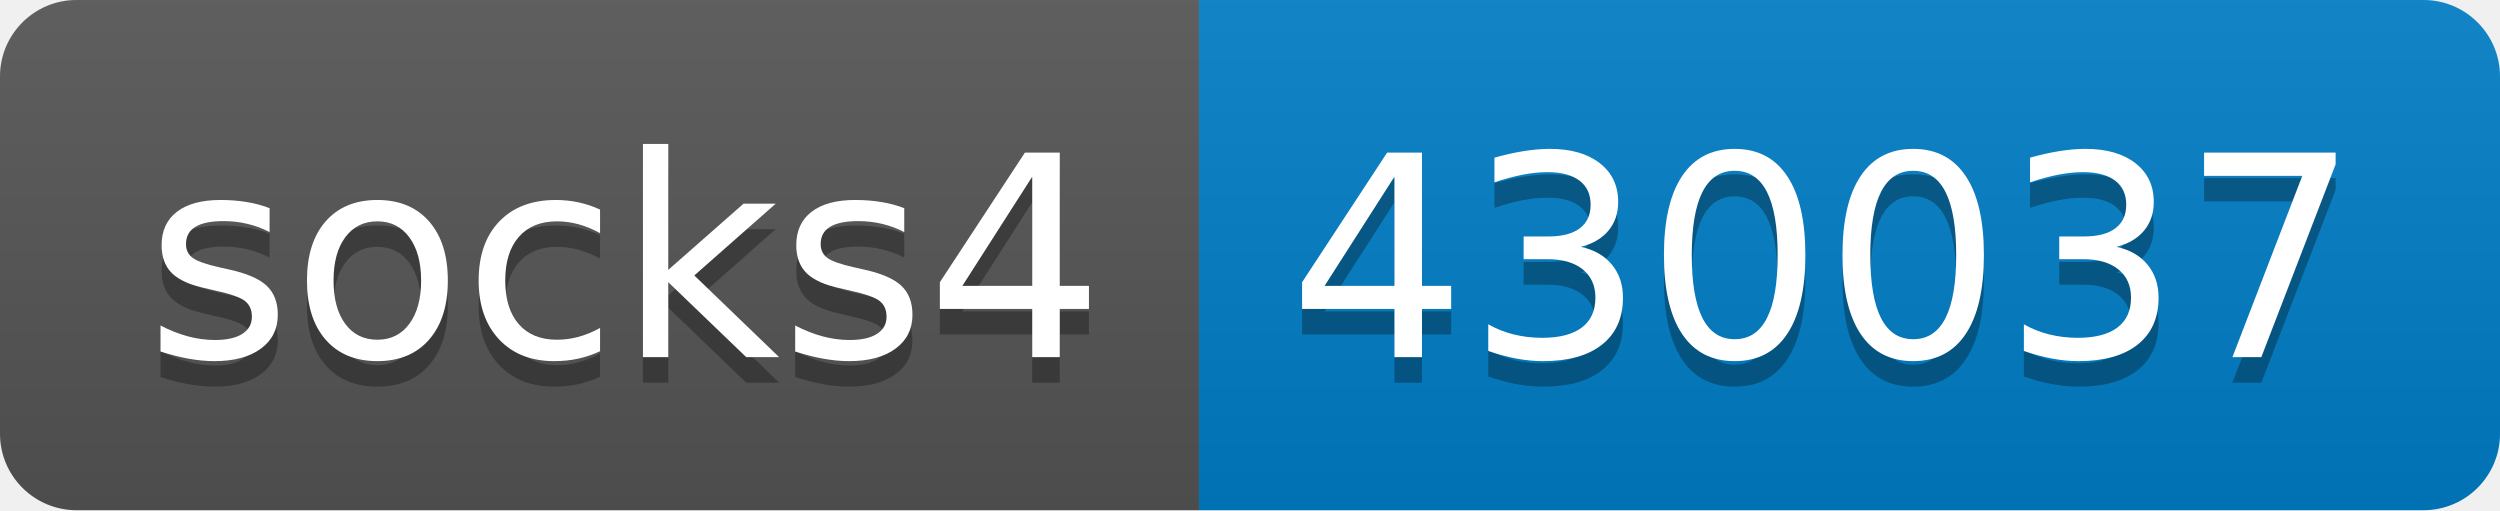
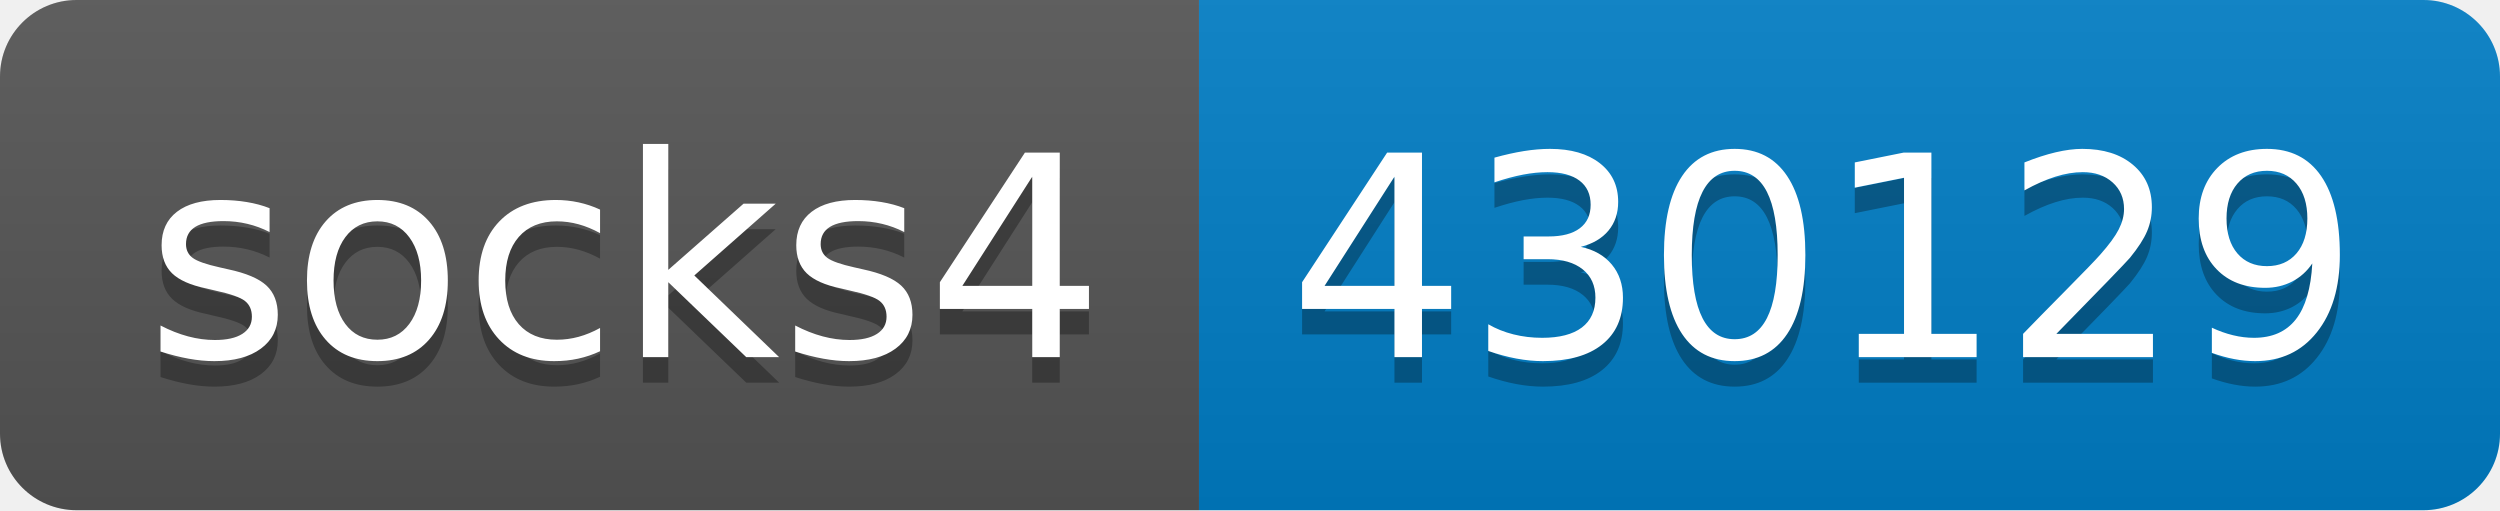
- <svg xmlns="http://www.w3.org/2000/svg" width="98" height="20" role="img" aria-label="socks4: 430037">
+ <svg xmlns="http://www.w3.org/2000/svg" width="98" height="20" role="img" aria-label="socks4: 430129">
  <linearGradient id="s" x2="0" y2="100%">
    <stop offset="0" stop-color="#bbb" stop-opacity=".1" />
    <stop offset="1" stop-opacity=".1" />
  </linearGradient>
  <clipPath id="r">
    <rect width="98" height="20" rx="3" fill="#fff" />
  </clipPath>
  <g clip-path="url(#r)">
    <rect width="47" height="20" fill="#555" />
    <rect x="47" width="51" height="20" fill="#007ec6" />
    <rect width="98" height="20" fill="url(#s)" />
  </g>
  <g fill="#fff" text-anchor="middle" font-family="Verdana,Geneva,DejaVu Sans,sans-serif" text-rendering="geometricPrecision" font-size="110">
    <text aria-hidden="true" x="245" y="150" fill="#010101" fill-opacity=".3" transform="scale(.1)" textLength="370">socks4</text>
    <text x="245" y="140" transform="scale(.1)" fill="#fff" textLength="370">socks4</text>
-     <text aria-hidden="true" x="715" y="150" fill="#010101" fill-opacity=".3" transform="scale(.1)" textLength="410">430037</text>
-     <text x="715" y="140" transform="scale(.1)" fill="#fff" textLength="410">430037</text>
+     <text aria-hidden="true" x="715" y="150" fill="#010101" fill-opacity=".3" transform="scale(.1)" textLength="410">430129</text>
+     <text x="715" y="140" transform="scale(.1)" fill="#fff" textLength="410">430129</text>
  </g>
</svg>
